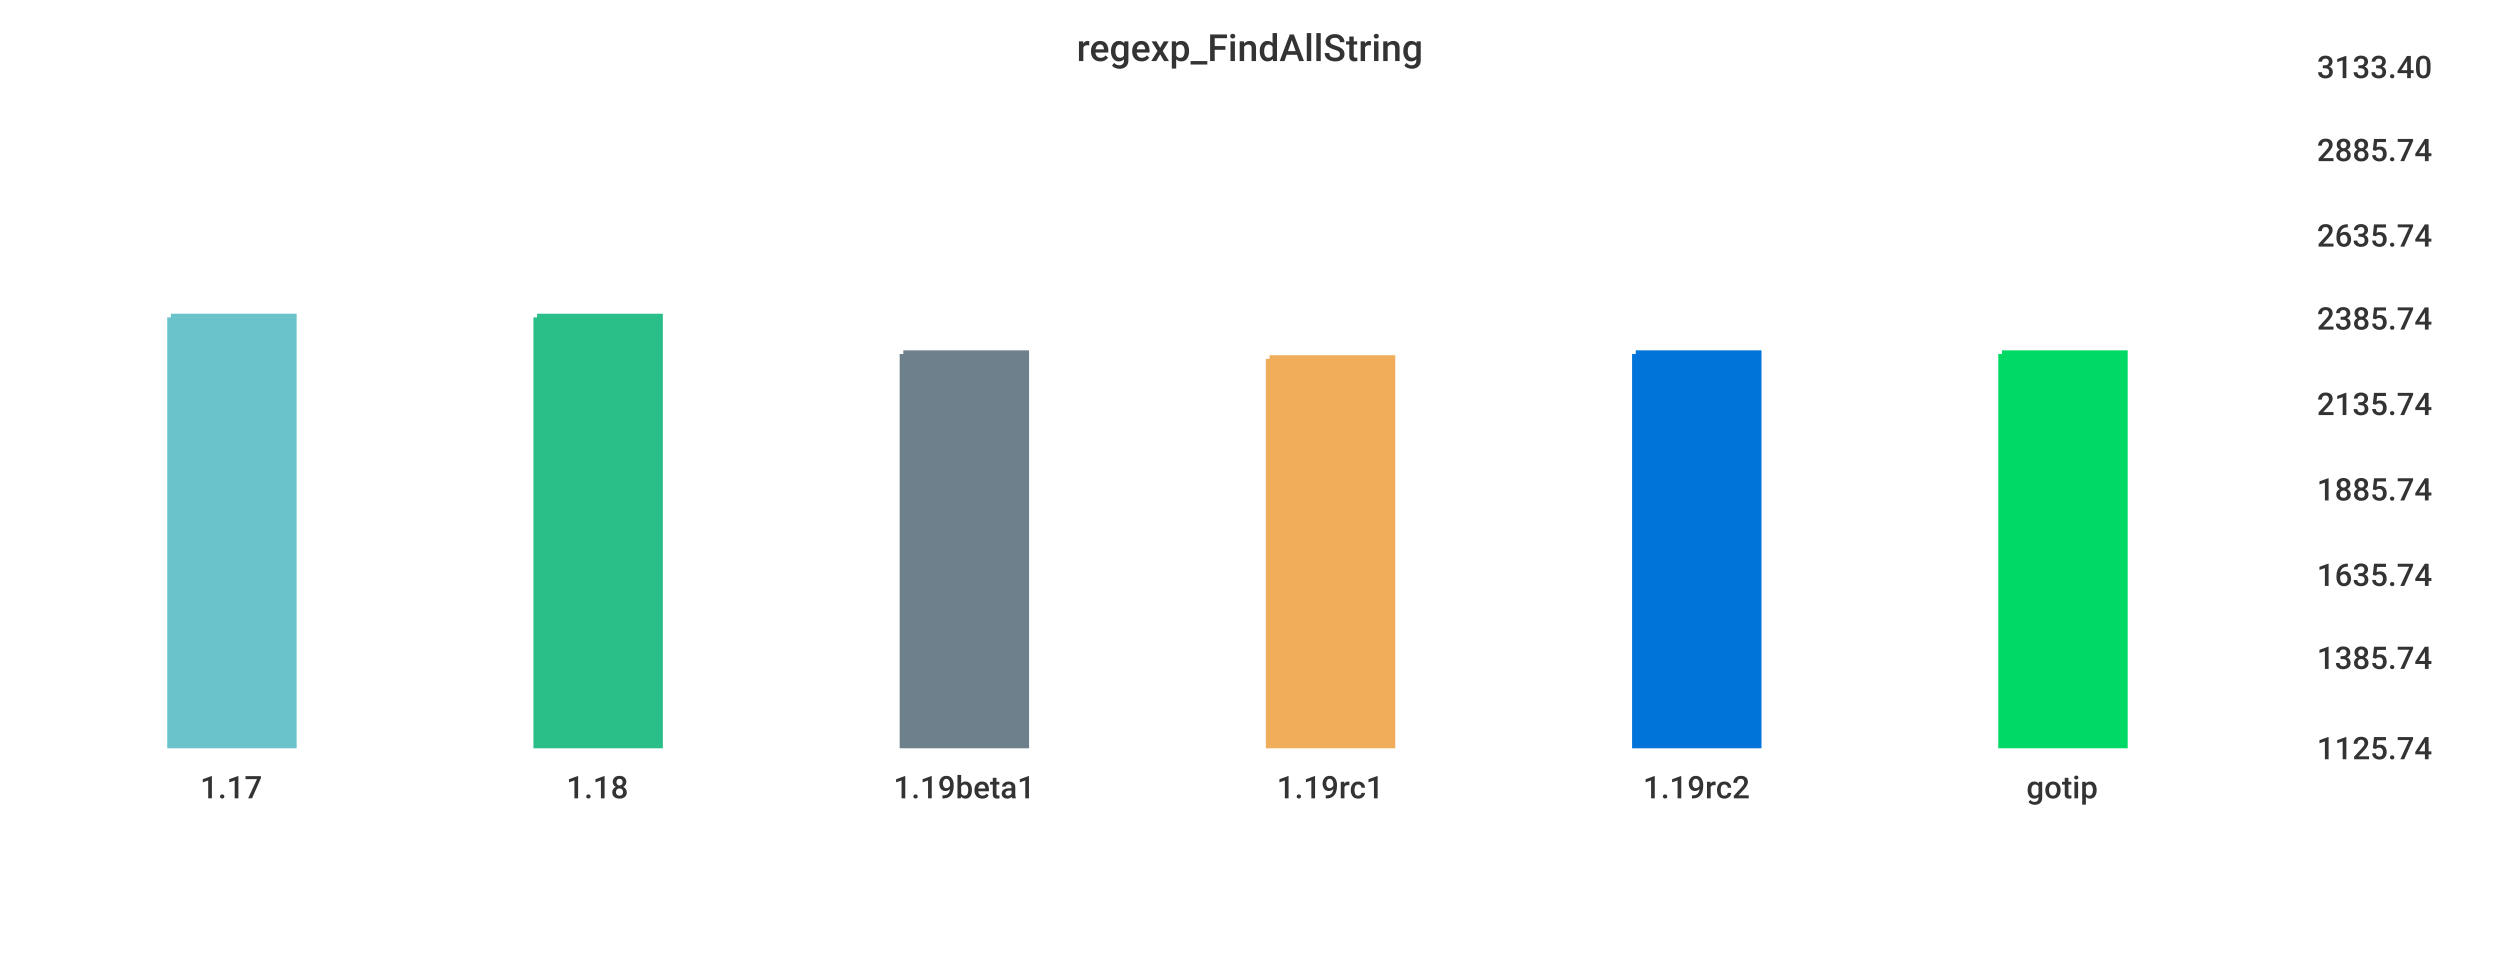
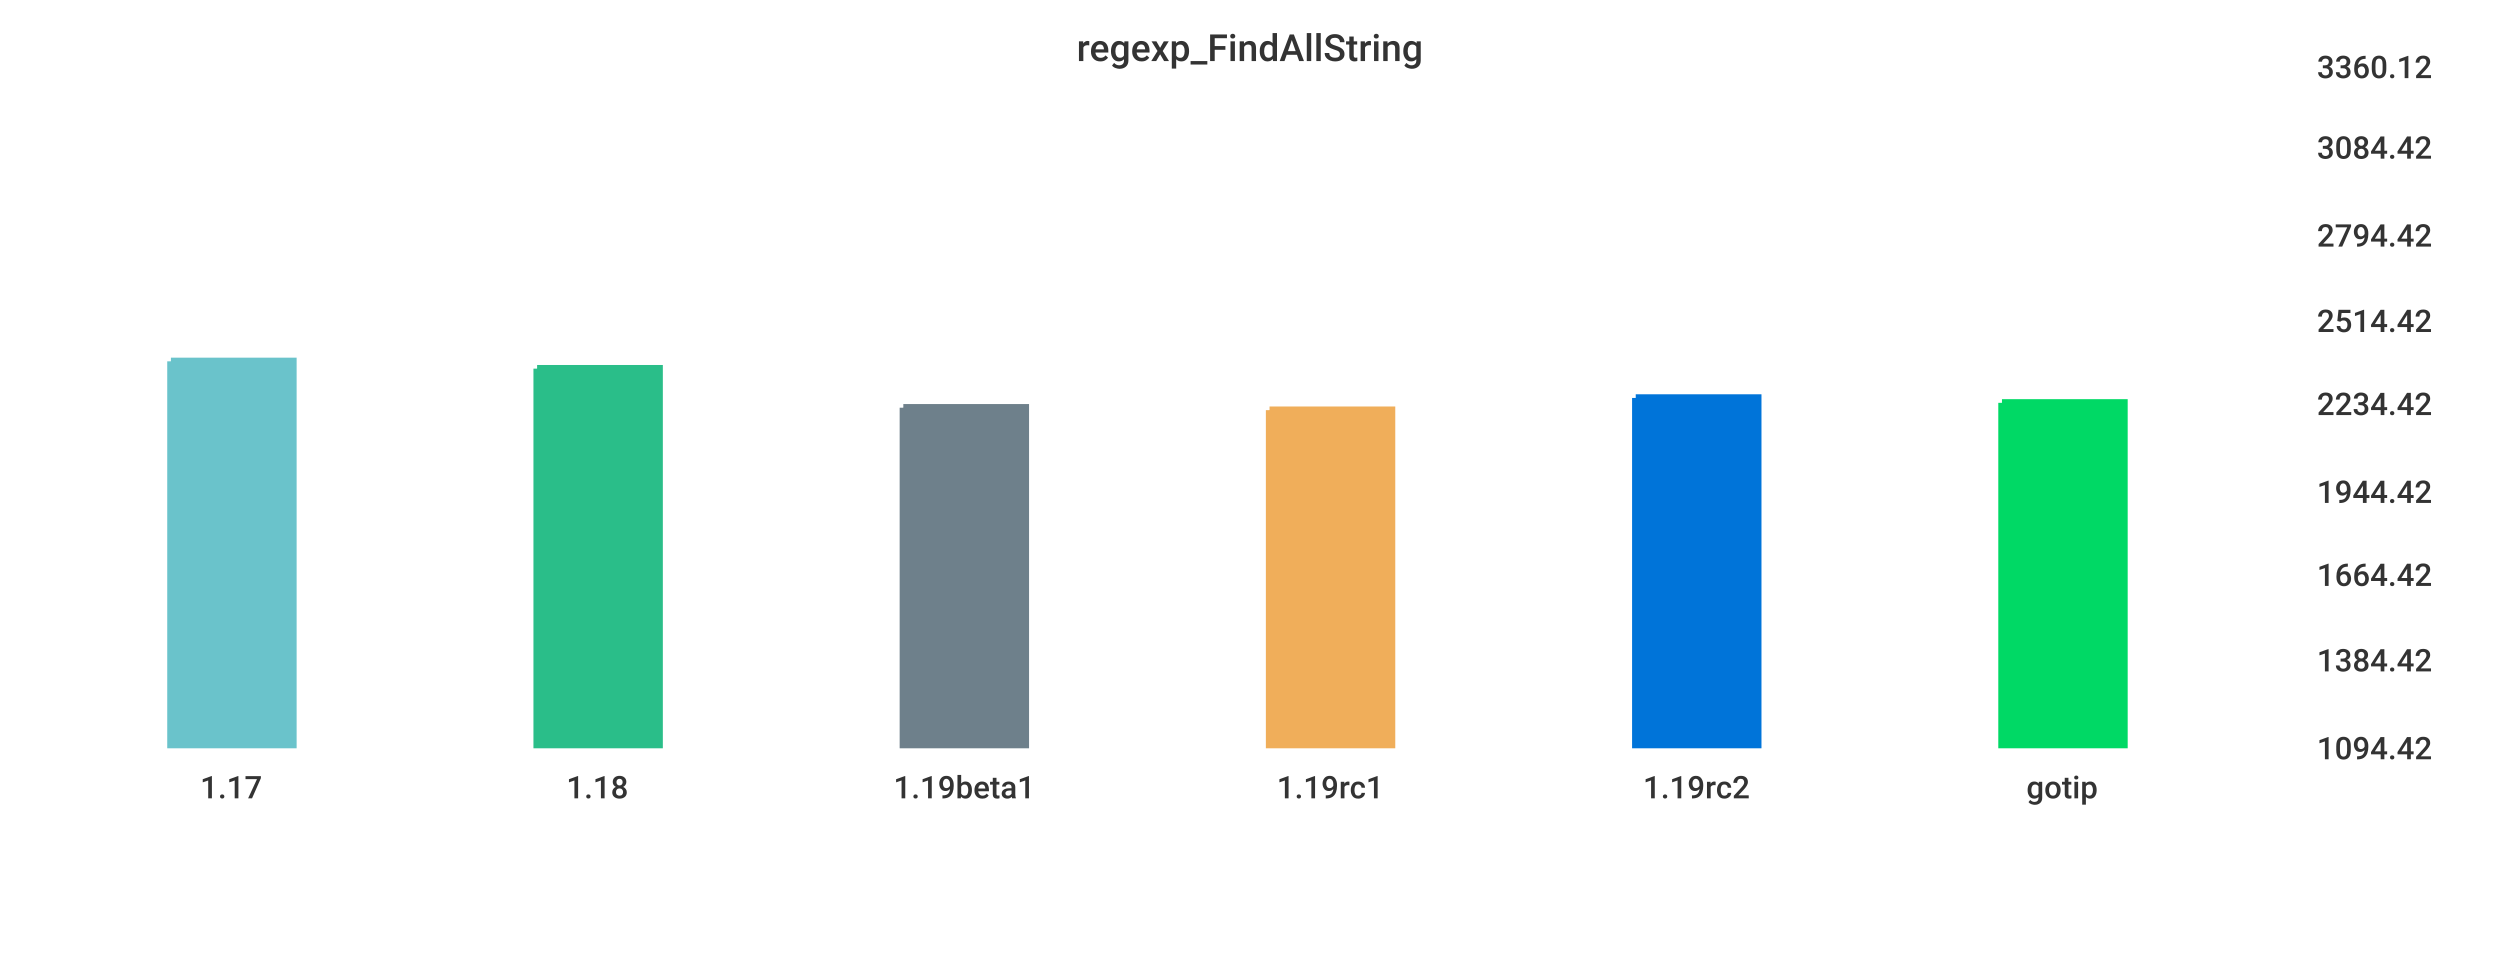
<svg xmlns="http://www.w3.org/2000/svg" width="1024" height="400">\n<path d="M 0 0 L 1024 0 L 1024 400 L 0 400 L 0 0" style="stroke-width:0;stroke:rgba(255,255,255,1.0);fill:rgba(255,255,255,1.0)" />
  <path d="M 20 26 L 934 26 L 934 305 L 20 305 L 20 26" style="stroke-width:0;stroke:rgba(255,255,255,1.0);fill:rgba(255,255,255,1.0)" />
-   <path d="M 70 130 L 120 130 L 120 305 L 70 305 L 70 130" style="stroke-width:3;stroke:rgba(106,195,203,1.0);fill:rgba(106,195,203,1.0)" />
-   <path d="M 220 130 L 270 130 L 270 305 L 220 305 L 220 130" style="stroke-width:3;stroke:rgba(42,190,137,1.0);fill:rgba(42,190,137,1.0)" />
-   <path d="M 370 145 L 420 145 L 420 305 L 370 305 L 370 145" style="stroke-width:3;stroke:rgba(110,128,139,1.0);fill:rgba(110,128,139,1.0)" />
-   <path d="M 520 147 L 570 147 L 570 305 L 520 305 L 520 147" style="stroke-width:3;stroke:rgba(240,174,90,1.0);fill:rgba(240,174,90,1.0)" />
-   <path d="M 670 145 L 720 145 L 720 305 L 670 305 L 670 145" style="stroke-width:3;stroke:rgba(0,116,217,1.0);fill:rgba(0,116,217,1.0)" />
-   <path d="M 820 145 L 870 145 L 870 305 L 820 305 L 820 145" style="stroke-width:3;stroke:rgba(0,217,101,1.0);fill:rgba(0,217,101,1.0)" />
+   <path d="M 70 148 L 120 148 L 120 305 L 70 305 L 70 148" style="stroke-width:3;stroke:rgba(106,195,203,1.0);fill:rgba(106,195,203,1.0)" />
+   <path d="M 220 151 L 270 151 L 270 305 L 220 305 L 220 151" style="stroke-width:3;stroke:rgba(42,190,137,1.0);fill:rgba(42,190,137,1.0)" />
+   <path d="M 370 167 L 420 167 L 420 305 L 370 305 L 370 167" style="stroke-width:3;stroke:rgba(110,128,139,1.0);fill:rgba(110,128,139,1.0)" />
+   <path d="M 520 168 L 570 168 L 570 305 L 520 305 L 520 168" style="stroke-width:3;stroke:rgba(240,174,90,1.0);fill:rgba(240,174,90,1.0)" />
+   <path d="M 670 163 L 720 163 L 720 305 L 670 305 L 670 163" style="stroke-width:3;stroke:rgba(0,116,217,1.0);fill:rgba(0,116,217,1.0)" />
+   <path d="M 820 165 L 870 165 L 870 305 L 820 305 L 820 165" style="stroke-width:3;stroke:rgba(0,217,101,1.0);fill:rgba(0,217,101,1.0)" />
  <path d="M 20 305 L 934 305" style="stroke-width:0;stroke:rgba(51,51,51,1.0);fill:none" />
  <path d="M 20 305 L 20 310" style="stroke-width:0;stroke:rgba(51,51,51,1.0);fill:none" />
  <text x="82" y="327" style="stroke-width:0;stroke:none;fill:rgba(51,51,51,1.0);font-size:12.8px;font-family:'Roboto Medium',sans-serif">1.17</text>
  <path d="M 170 305 L 170 310" style="stroke-width:0;stroke:rgba(51,51,51,1.0);fill:none" />
  <text x="232" y="327" style="stroke-width:0;stroke:none;fill:rgba(51,51,51,1.0);font-size:12.8px;font-family:'Roboto Medium',sans-serif">1.18</text>
  <path d="M 320 305 L 320 310" style="stroke-width:0;stroke:rgba(51,51,51,1.0);fill:none" />
  <text x="366" y="327" style="stroke-width:0;stroke:none;fill:rgba(51,51,51,1.0);font-size:12.8px;font-family:'Roboto Medium',sans-serif">1.19beta1</text>
  <path d="M 470 305 L 470 310" style="stroke-width:0;stroke:rgba(51,51,51,1.0);fill:none" />
  <text x="523" y="327" style="stroke-width:0;stroke:none;fill:rgba(51,51,51,1.0);font-size:12.8px;font-family:'Roboto Medium',sans-serif">1.19rc1</text>
  <path d="M 620 305 L 620 310" style="stroke-width:0;stroke:rgba(51,51,51,1.0);fill:none" />
  <text x="673" y="327" style="stroke-width:0;stroke:none;fill:rgba(51,51,51,1.0);font-size:12.8px;font-family:'Roboto Medium',sans-serif">1.19rc2</text>
  <path d="M 770 305 L 770 310" style="stroke-width:0;stroke:rgba(51,51,51,1.0);fill:none" />
  <text x="830" y="327" style="stroke-width:0;stroke:none;fill:rgba(51,51,51,1.0);font-size:12.8px;font-family:'Roboto Medium',sans-serif">gotip</text>
  <path d="M 934 26 L 934 305" style="stroke-width:0;stroke:rgba(51,51,51,1.0);fill:none" />
  <path d="M 934 305 L 939 305" style="stroke-width:0;stroke:rgba(51,51,51,1.0);fill:none" />
  <path d="M 934 305 L 939 305" style="stroke-width:0;stroke:rgba(51,51,51,1.0);fill:none" />
-   <text x="949" y="311" style="stroke-width:0;stroke:none;fill:rgba(51,51,51,1.0);font-size:12.8px;font-family:'Roboto Medium',sans-serif">1125.74</text>
-   <path d="M 934 268 L 939 268" style="stroke-width:0;stroke:rgba(51,51,51,1.0);fill:none" />
-   <text x="949" y="274" style="stroke-width:0;stroke:none;fill:rgba(51,51,51,1.0);font-size:12.8px;font-family:'Roboto Medium',sans-serif">1385.74</text>
+   <text x="949" y="311" style="stroke-width:0;stroke:none;fill:rgba(51,51,51,1.0);font-size:12.8px;font-family:'Roboto Medium',sans-serif">1094.42</text>
+   <path d="M 934 269 L 939 269" style="stroke-width:0;stroke:rgba(51,51,51,1.0);fill:none" />
+   <text x="949" y="275" style="stroke-width:0;stroke:none;fill:rgba(51,51,51,1.0);font-size:12.8px;font-family:'Roboto Medium',sans-serif">1384.42</text>
  <path d="M 934 234 L 939 234" style="stroke-width:0;stroke:rgba(51,51,51,1.0);fill:none" />
-   <text x="949" y="240" style="stroke-width:0;stroke:none;fill:rgba(51,51,51,1.0);font-size:12.8px;font-family:'Roboto Medium',sans-serif">1635.74</text>
-   <path d="M 934 199 L 939 199" style="stroke-width:0;stroke:rgba(51,51,51,1.0);fill:none" />
-   <text x="949" y="205" style="stroke-width:0;stroke:none;fill:rgba(51,51,51,1.0);font-size:12.8px;font-family:'Roboto Medium',sans-serif">1885.74</text>
+   <text x="949" y="240" style="stroke-width:0;stroke:none;fill:rgba(51,51,51,1.0);font-size:12.8px;font-family:'Roboto Medium',sans-serif">1664.42</text>
+   <path d="M 934 200 L 939 200" style="stroke-width:0;stroke:rgba(51,51,51,1.0);fill:none" />
+   <text x="949" y="206" style="stroke-width:0;stroke:none;fill:rgba(51,51,51,1.0);font-size:12.8px;font-family:'Roboto Medium',sans-serif">1944.42</text>
  <path d="M 934 164 L 939 164" style="stroke-width:0;stroke:rgba(51,51,51,1.0);fill:none" />
-   <text x="949" y="170" style="stroke-width:0;stroke:none;fill:rgba(51,51,51,1.0);font-size:12.8px;font-family:'Roboto Medium',sans-serif">2135.74</text>
-   <path d="M 934 129 L 939 129" style="stroke-width:0;stroke:rgba(51,51,51,1.0);fill:none" />
-   <text x="949" y="135" style="stroke-width:0;stroke:none;fill:rgba(51,51,51,1.0);font-size:12.8px;font-family:'Roboto Medium',sans-serif">2385.74</text>
+   <text x="949" y="170" style="stroke-width:0;stroke:none;fill:rgba(51,51,51,1.0);font-size:12.8px;font-family:'Roboto Medium',sans-serif">2234.42</text>
+   <path d="M 934 130 L 939 130" style="stroke-width:0;stroke:rgba(51,51,51,1.0);fill:none" />
+   <text x="949" y="136" style="stroke-width:0;stroke:none;fill:rgba(51,51,51,1.0);font-size:12.8px;font-family:'Roboto Medium',sans-serif">2514.42</text>
  <path d="M 934 95 L 939 95" style="stroke-width:0;stroke:rgba(51,51,51,1.0);fill:none" />
-   <text x="949" y="101" style="stroke-width:0;stroke:none;fill:rgba(51,51,51,1.0);font-size:12.8px;font-family:'Roboto Medium',sans-serif">2635.74</text>
-   <path d="M 934 60 L 939 60" style="stroke-width:0;stroke:rgba(51,51,51,1.0);fill:none" />
-   <text x="949" y="66" style="stroke-width:0;stroke:none;fill:rgba(51,51,51,1.0);font-size:12.8px;font-family:'Roboto Medium',sans-serif">2885.74</text>
+   <text x="949" y="101" style="stroke-width:0;stroke:none;fill:rgba(51,51,51,1.0);font-size:12.8px;font-family:'Roboto Medium',sans-serif">2794.42</text>
+   <path d="M 934 59 L 939 59" style="stroke-width:0;stroke:rgba(51,51,51,1.0);fill:none" />
+   <text x="949" y="65" style="stroke-width:0;stroke:none;fill:rgba(51,51,51,1.0);font-size:12.8px;font-family:'Roboto Medium',sans-serif">3084.42</text>
  <path d="M 934 26 L 939 26" style="stroke-width:0;stroke:rgba(51,51,51,1.0);fill:none" />
-   <text x="949" y="32" style="stroke-width:0;stroke:none;fill:rgba(51,51,51,1.0);font-size:12.8px;font-family:'Roboto Medium',sans-serif">3133.40</text>
+   <text x="949" y="32" style="stroke-width:0;stroke:none;fill:rgba(51,51,51,1.0);font-size:12.8px;font-family:'Roboto Medium',sans-serif">3360.12</text>
  <text x="441" y="25" style="stroke-width:0;stroke:none;fill:rgba(51,51,51,1.0);font-size:15.3px;font-family:'Roboto Medium',sans-serif">regexp_FindAllString</text>
</svg>
